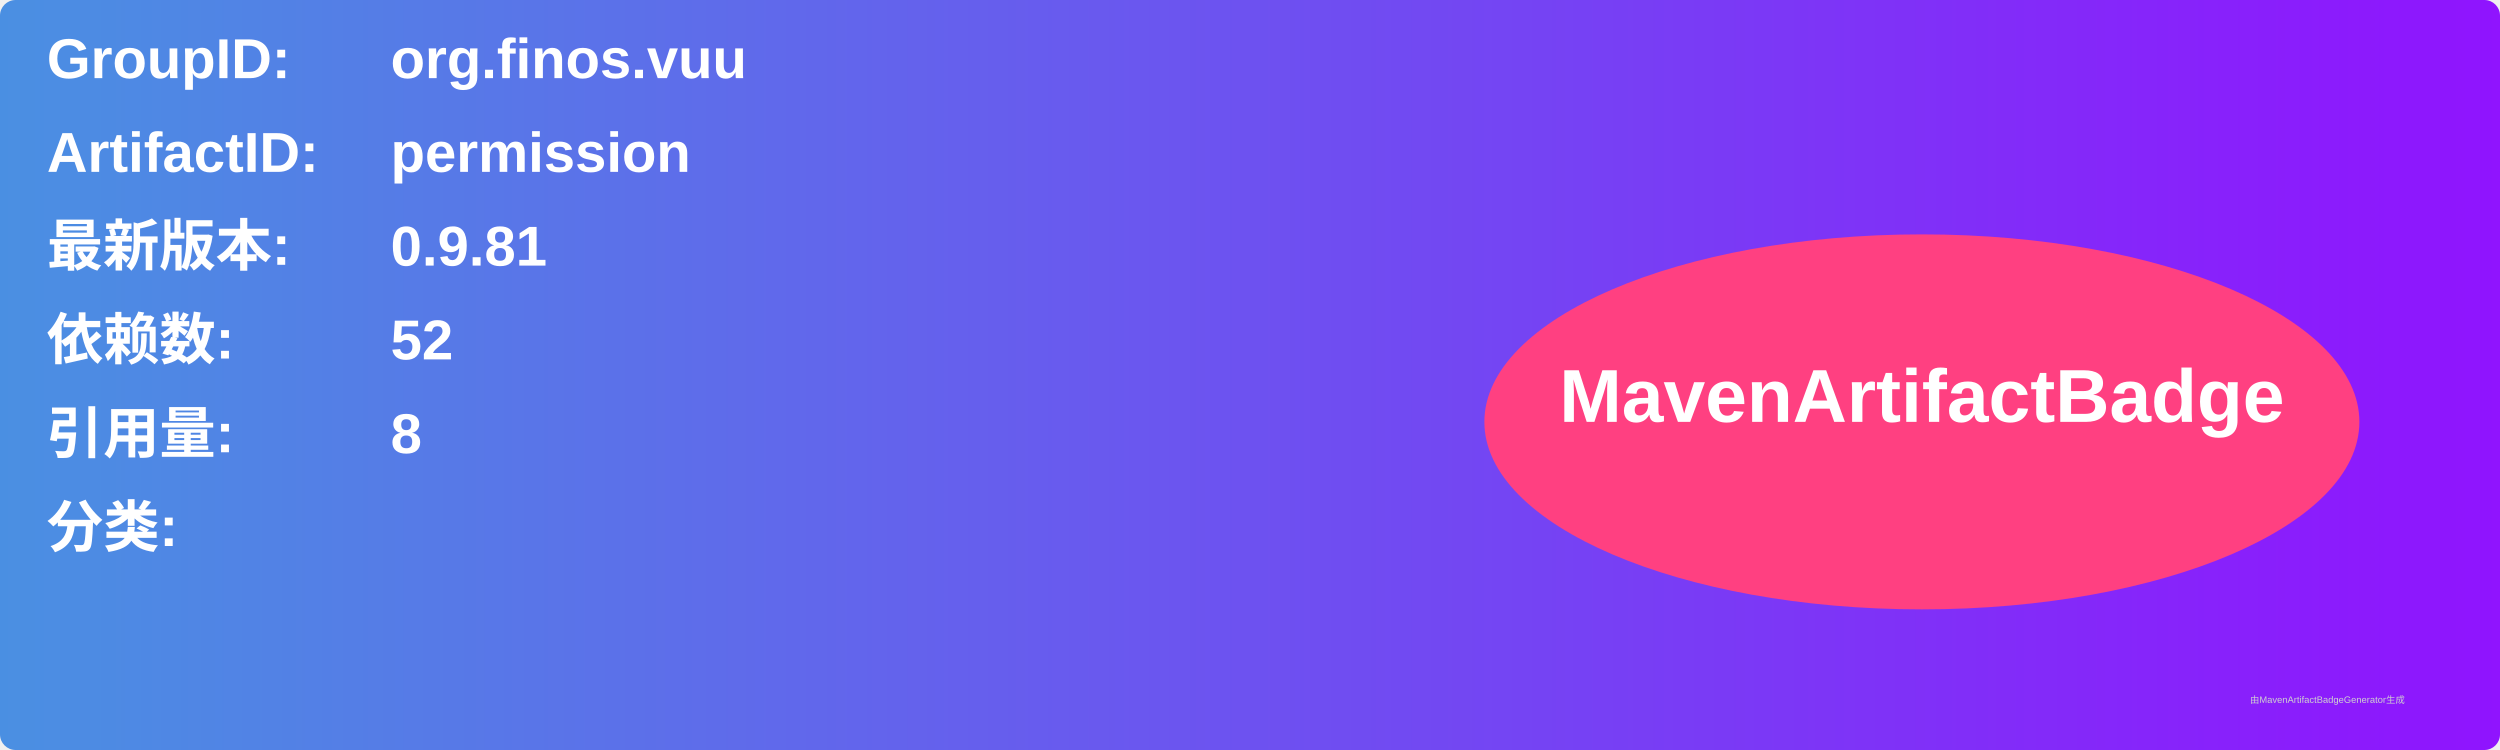
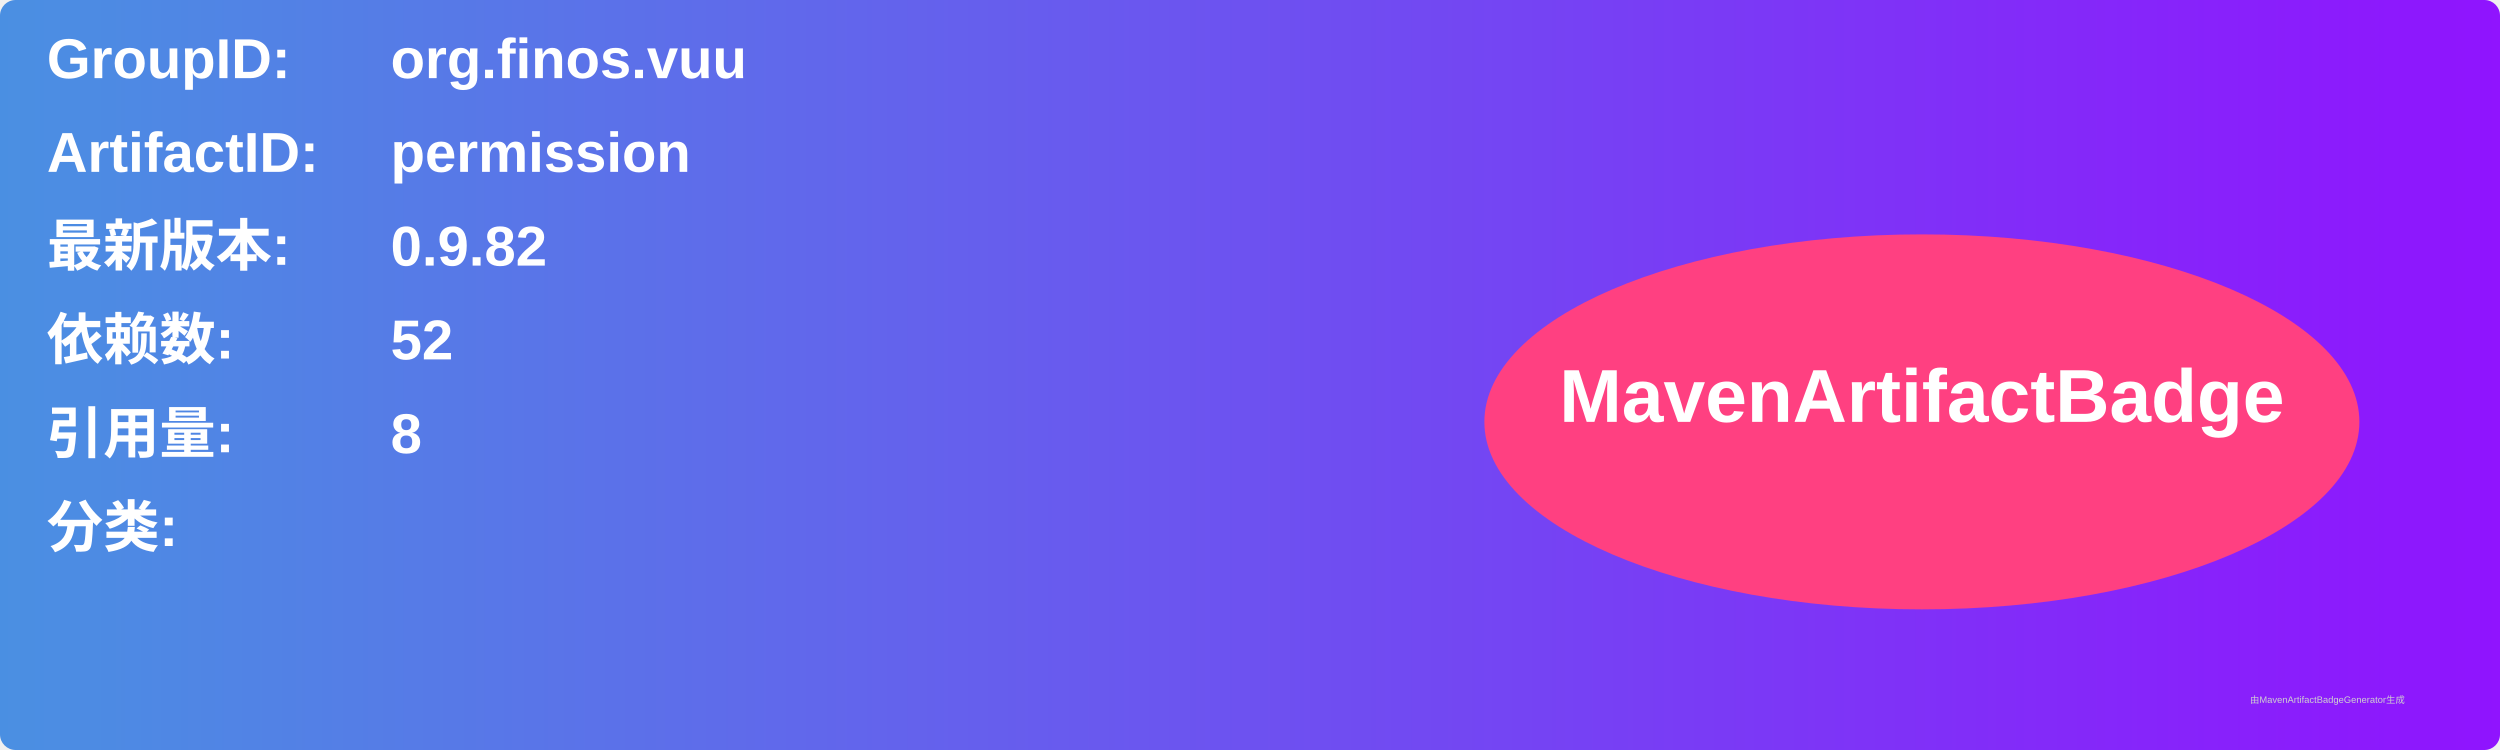
<svg xmlns="http://www.w3.org/2000/svg" width="800" height="240" viewBox="0 0 800 240">
  <linearGradient id="grad" x1="0%" y1="0%" x2="100%" y2="0%">
    <stop offset="0%" stop-color="#4a90e2" />
    <stop offset="100%" stop-color="#9013fe" />
  </linearGradient>
  <rect width="100%" height="100%" rx="5" ry="5" fill="url(#grad)" />
  <g transform="translate(15, 15)">
    <text x="0" y="10" font-family="Arial" font-size="18" fill="white" font-weight="bold" width="260">GroupID:</text>
    <text x="110" y="10" font-family="Arial" font-size="18" fill="white" font-weight="bold" width="460">org.finos.vuu</text>
    <text x="0" y="40" font-family="Arial" font-size="18" fill="white" font-weight="bold" width="260">ArtifactID:</text>
    <text x="110" y="40" font-family="Arial" font-size="18" fill="white" font-weight="bold" width="460">permission</text>
    <text x="0" y="70" font-family="Arial" font-size="18" fill="white" font-weight="bold">最新版本:</text>
    <text x="110" y="70" font-family="Arial" font-size="18" fill="white" font-weight="bold">
-       <tspan font-weight="bold">0.9.81</tspan>
+       <tspan font-weight="bold">0.9.82</tspan>
    </text>
    <text x="0" y="100" font-family="Arial" font-size="18" fill="white" font-weight="bold">依赖数: </text>
    <text x="110" y="100" font-family="Arial" font-size="18" fill="white">
      <tspan font-weight="bold">52</tspan>
    </text>
    <text x="0" y="130" font-family="Arial" font-size="18" fill="white" font-weight="bold">引用量: </text>
    <text x="110" y="130" font-family="Arial" font-size="18" fill="white">
      <tspan font-weight="bold">8</tspan>
    </text>
    <text x="0" y="160" font-family="Arial" font-size="18" fill="white" font-weight="bold">分类:</text>
    <text x="10" y="190" font-family="Arial" font-size="10" fill="white">
      <tspan font-weight="bold" />
    </text>
    <ellipse cx="600" cy="120" rx="140" ry="60" fill="#ff4081" />
    <text x="600" y="120" text-anchor="middle" font-family="Arial" font-size="24" fill="white" font-weight="bold">MavenArtifactBadge</text>
  </g>
  <text x="720" y="225" font-family="Arial" font-size="3" fill="#d0d0d0">由MavenArtifactBadgeGenerator生成</text>
</svg>
